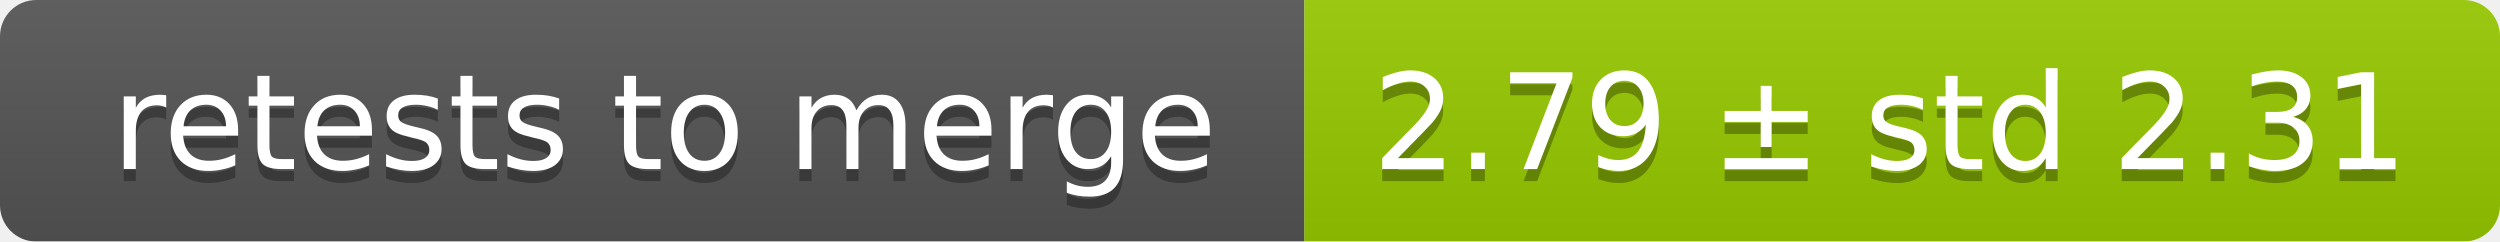
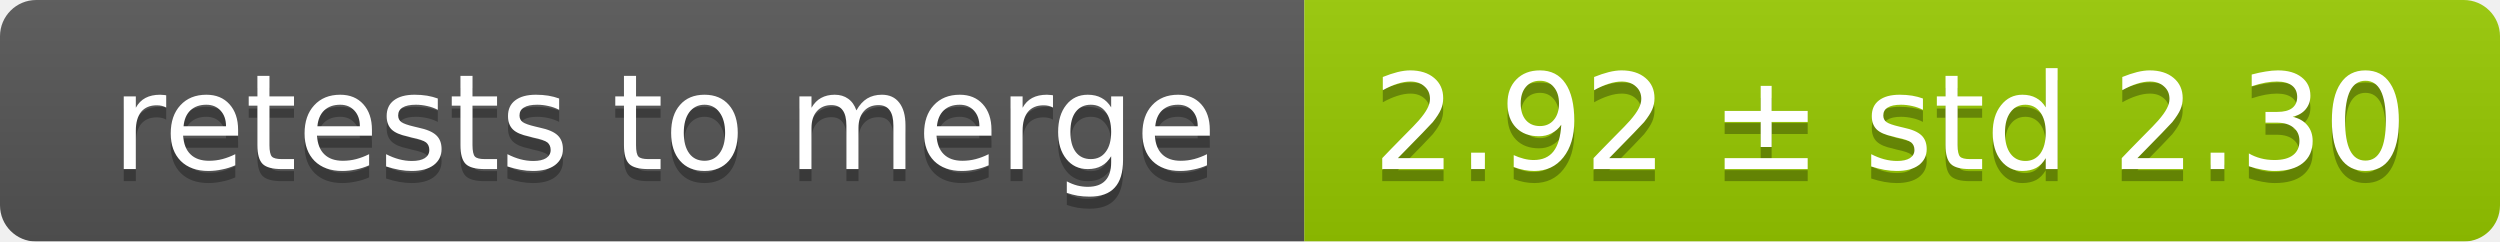
<svg xmlns="http://www.w3.org/2000/svg" width="207" height="20">
  <linearGradient id="smooth" x2="0" y2="100%">
    <stop offset="0" stop-color="#bbb" stop-opacity=".1" />
    <stop offset="1" stop-opacity=".1" />
  </linearGradient>
  <mask id="round">
    <rect width="207" height="20" rx="3" fill="#fff" />
  </mask>
  <g mask="url(#round)">
    <rect width="108" height="20" fill="#555" />
    <rect x="108" width="99" height="20" fill="#97ca00" />
    <rect width="207" height="20" fill="url(#smooth)" />
  </g>
  <g fill="#fff" text-anchor="middle" font-family="DejaVu Sans,Verdana,Geneva,sans-serif" font-size="11">
    <text x="55" y="15" fill="#010101" fill-opacity=".3">retests to merge</text>
    <text x="55" y="14">retests to merge</text>
-     <text x="156.5" y="15" fill="#010101" fill-opacity=".3">2.79 ± std 2.31</text>
-     <text x="156.5" y="14">2.79 ± std 2.31</text>
+     <text x="156.5" y="15" fill="#010101" fill-opacity=".3">2.92 ± std 2.30</text>
+     <text x="156.5" y="14">2.92 ± std 2.30</text>
  </g>
</svg>
